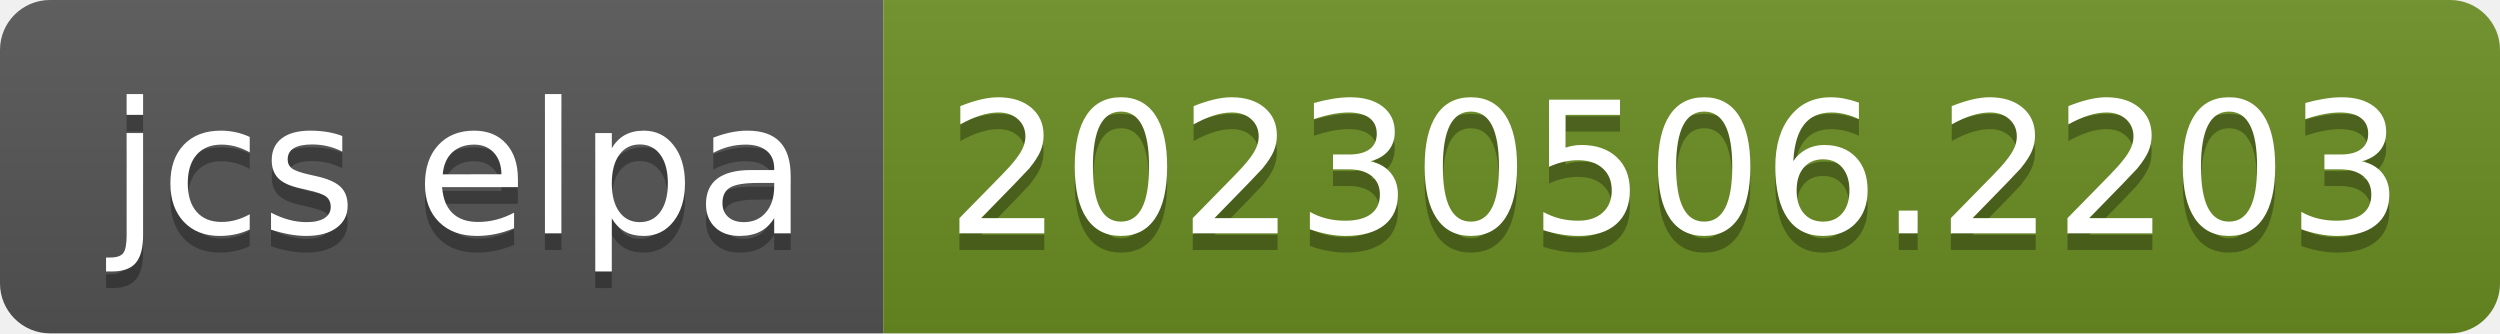
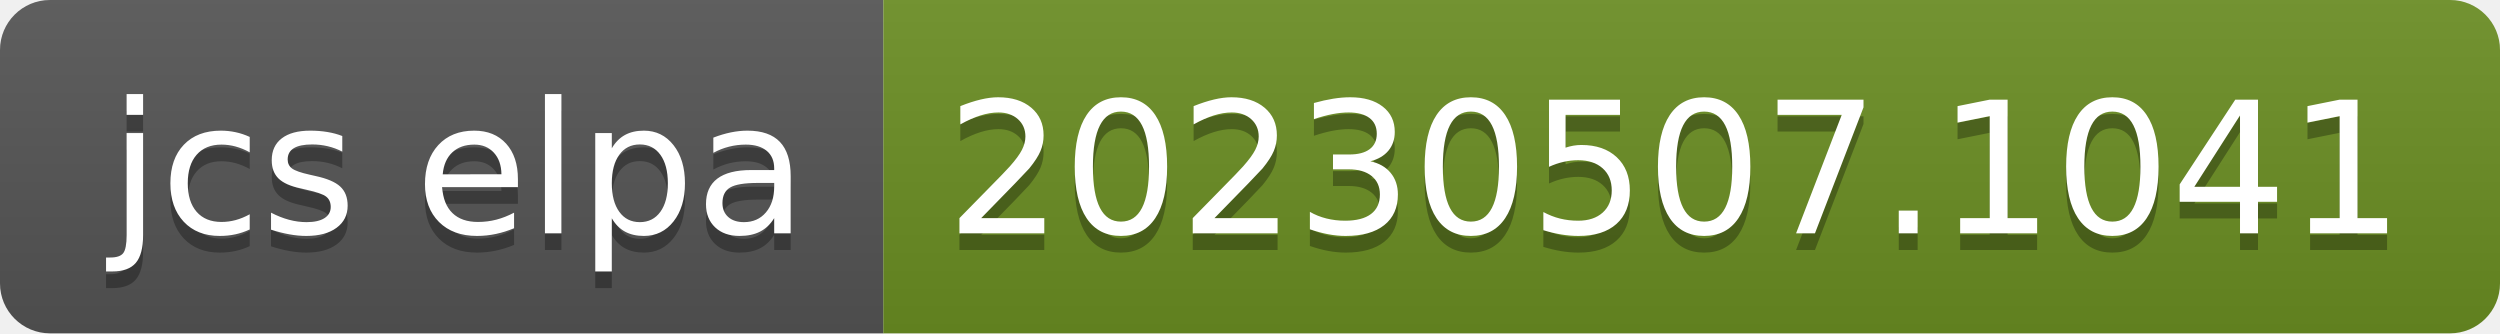
- <svg xmlns="http://www.w3.org/2000/svg" width="150" height="20" role="img" aria-label="jcs elpa: 20230506.2203">
+ <svg xmlns="http://www.w3.org/2000/svg" width="150" height="20" role="img" aria-label="jcs elpa: 20230507.1041">
  <linearGradient id="s" x2="0" y2="100%">
    <stop offset="0" stop-color="#bbb" stop-opacity=".1" />
    <stop offset="1" stop-opacity=".1" />
  </linearGradient>
  <clipPath id="r">
    <rect width="150" height="20" rx="3" fill="#fff" />
  </clipPath>
  <g clip-path="url(#r)">
    <rect width="53" height="20" fill="#555" />
    <rect x="53" width="97" height="20" fill="#6b8e23" />
    <rect width="150" height="20" fill="url(#s)" />
  </g>
  <g fill="#fff" text-anchor="middle" font-family="Verdana,Geneva,DejaVu Sans,sans-serif" text-rendering="geometricPrecision" font-size="110">
    <text aria-hidden="true" x="275" y="150" fill="#010101" fill-opacity=".3" transform="scale(.1)" textLength="430">jcs elpa</text>
    <text x="275" y="140" transform="scale(.1)" fill="#fff" textLength="430">jcs elpa</text>
-     <text aria-hidden="true" x="1005" y="150" fill="#010101" fill-opacity=".3" transform="scale(.1)" textLength="870">20230506.2203</text>
-     <text x="1005" y="140" transform="scale(.1)" fill="#fff" textLength="870">20230506.2203</text>
+     <text aria-hidden="true" x="1005" y="150" fill="#010101" fill-opacity=".3" transform="scale(.1)" textLength="870">20230507.1041</text>
+     <text x="1005" y="140" transform="scale(.1)" fill="#fff" textLength="870">20230507.1041</text>
  </g>
</svg>
